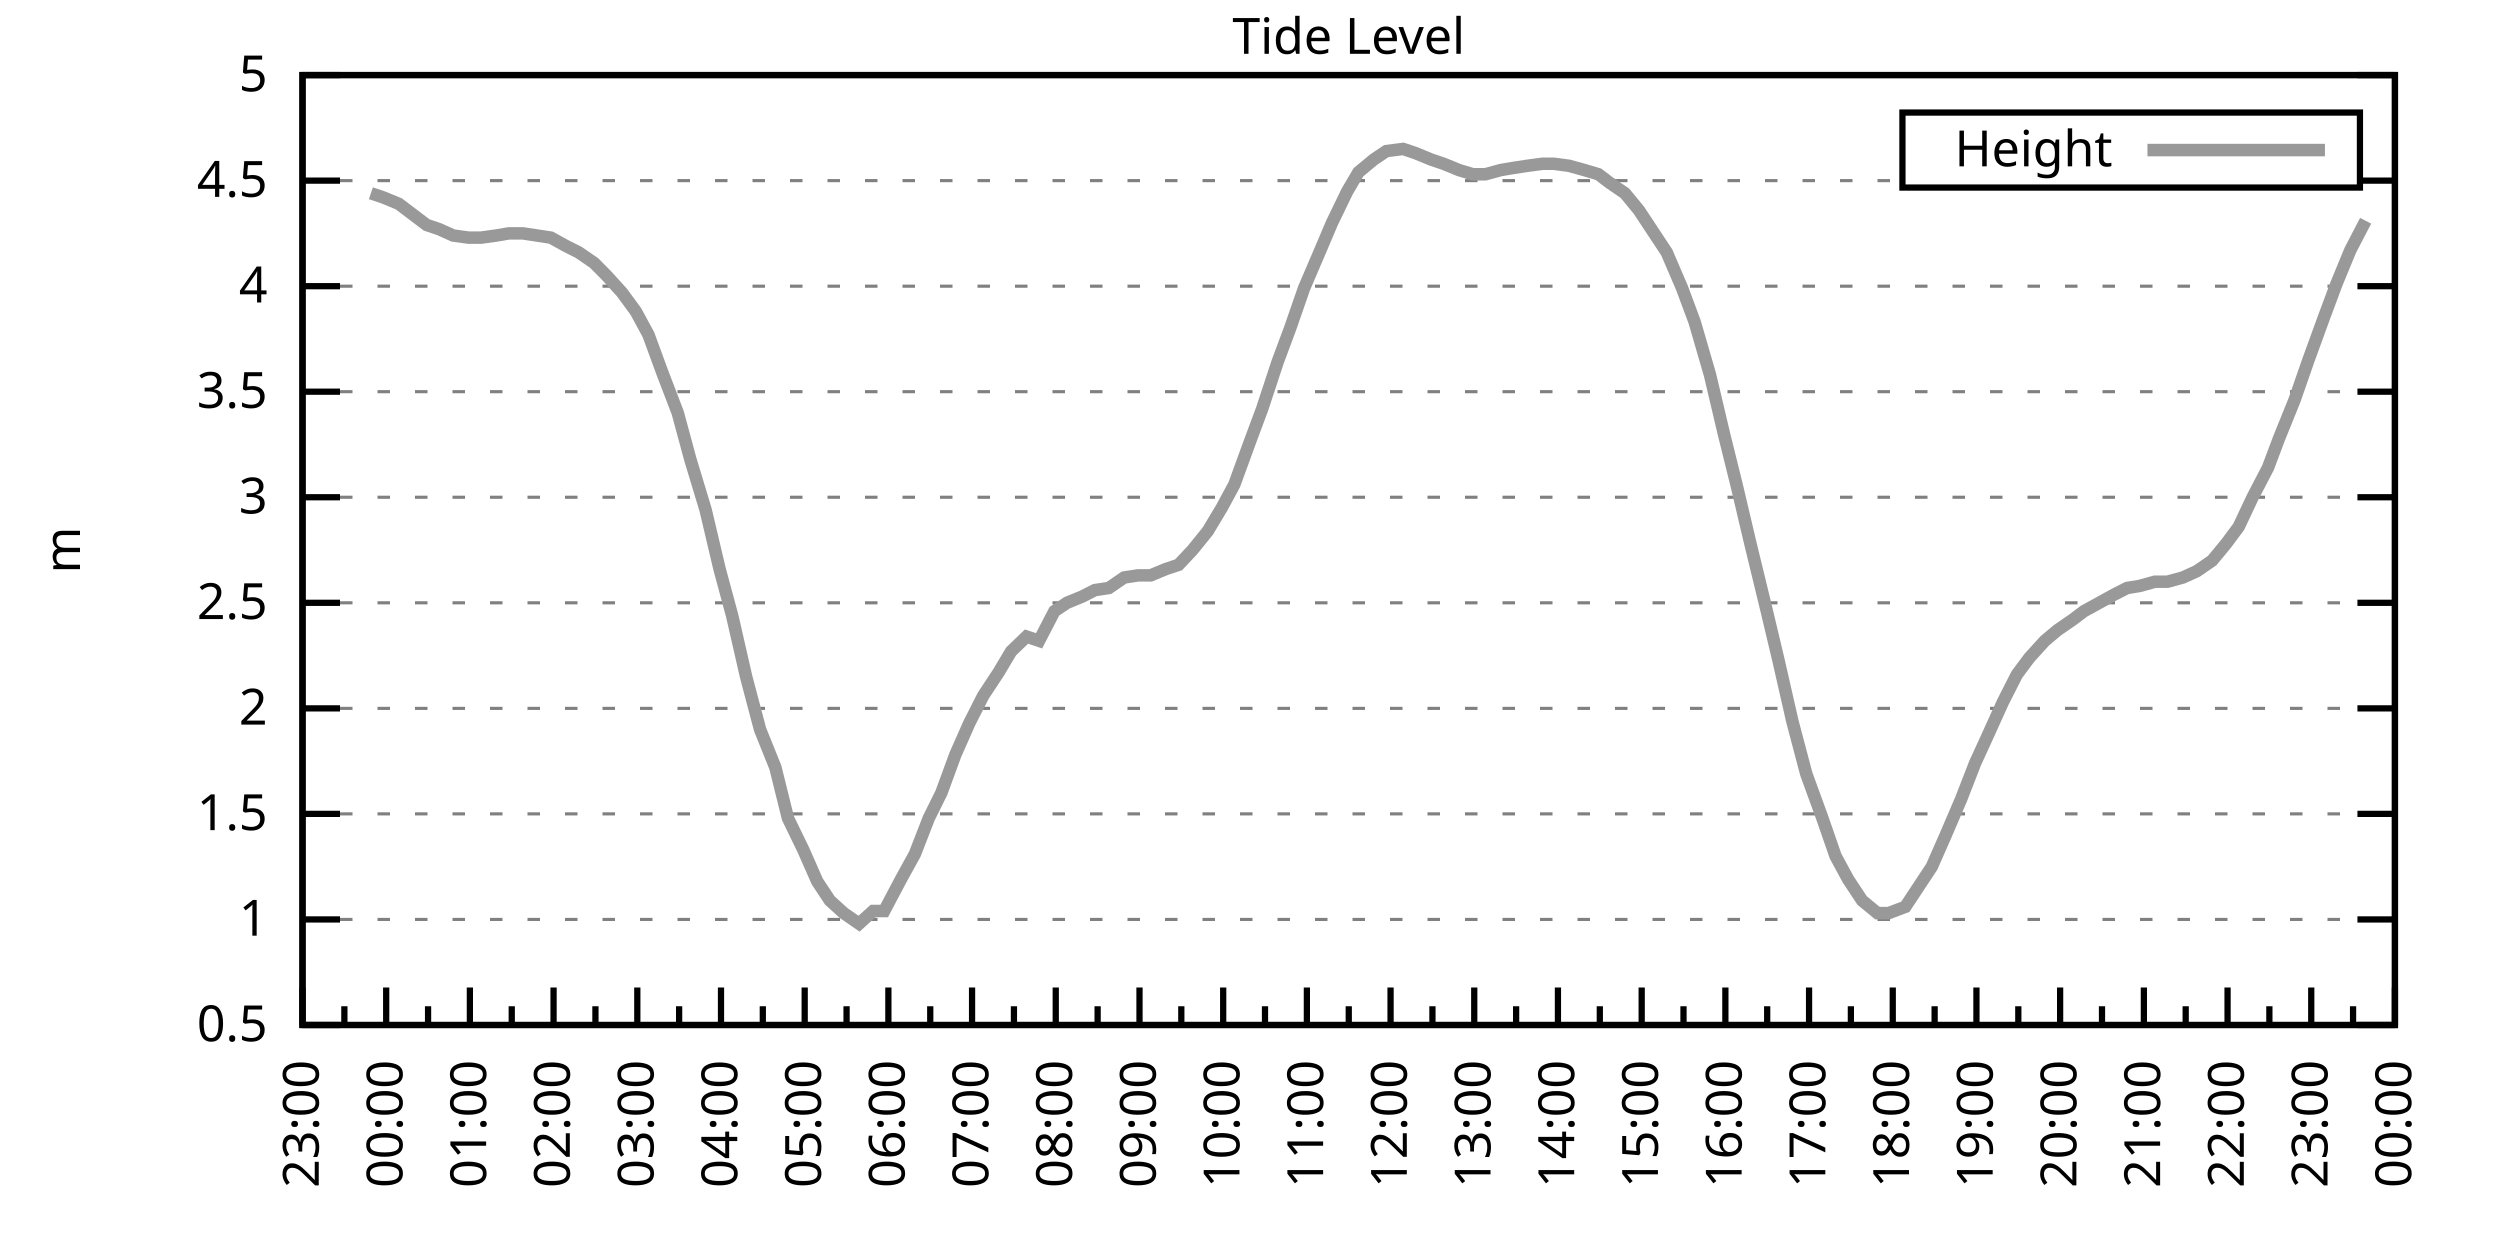
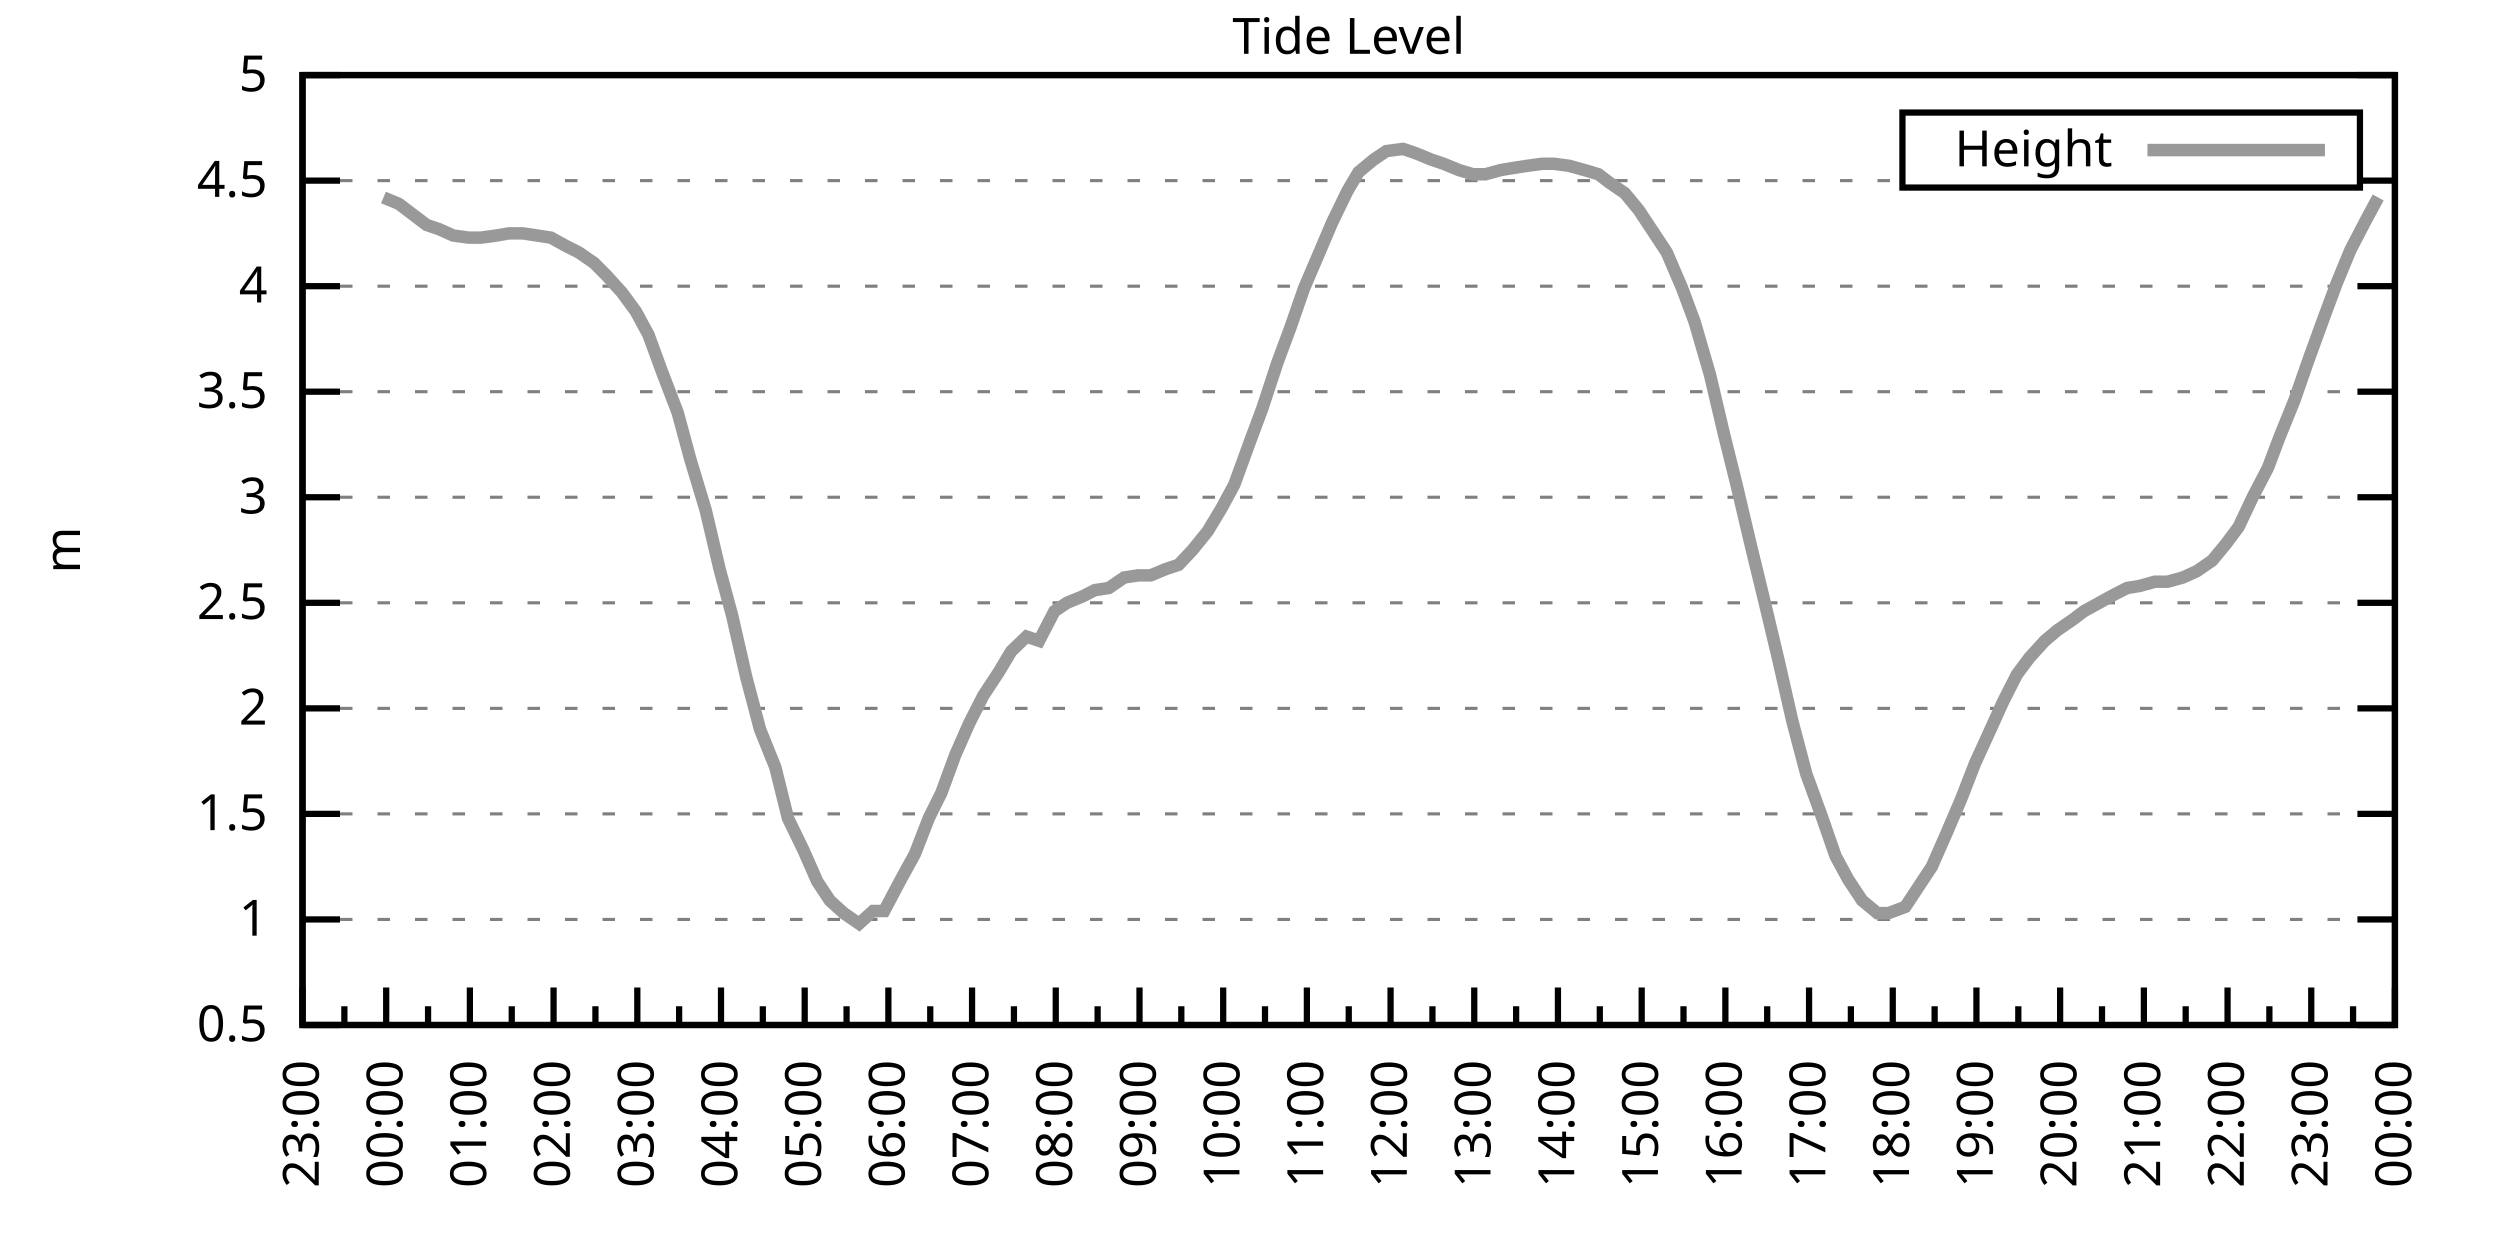
<svg xmlns="http://www.w3.org/2000/svg" xmlns:xlink="http://www.w3.org/1999/xlink" width="400" height="200" viewBox="0 0 400 200">
  <g id="gnuplot_canvas">
    <rect x="0" y="0" width="400" height="200" fill="none" />
    <defs>
      <circle id="gpDot" r="0.5" stroke-width="0.5" stroke="currentColor" />
      <path id="gpPt0" stroke-width="0.333" stroke="currentColor" d="M-1,0 h2 M0,-1 v2" />
      <path id="gpPt1" stroke-width="0.333" stroke="currentColor" d="M-1,-1 L1,1 M1,-1 L-1,1" />
      <path id="gpPt2" stroke-width="0.333" stroke="currentColor" d="M-1,0 L1,0 M0,-1 L0,1 M-1,-1 L1,1 M-1,1 L1,-1" />
      <rect id="gpPt3" stroke-width="0.333" stroke="currentColor" x="-1" y="-1" width="2" height="2" />
      <rect id="gpPt4" stroke-width="0.333" stroke="currentColor" fill="currentColor" x="-1" y="-1" width="2" height="2" />
      <circle id="gpPt5" stroke-width="0.333" stroke="currentColor" cx="0" cy="0" r="1" />
      <use xlink:href="#gpPt5" id="gpPt6" fill="currentColor" stroke="none" />
      <path id="gpPt7" stroke-width="0.333" stroke="currentColor" d="M0,-1.33 L-1.33,0.67 L1.33,0.67 z" />
      <use xlink:href="#gpPt7" id="gpPt8" fill="currentColor" stroke="none" />
      <use xlink:href="#gpPt7" id="gpPt9" stroke="currentColor" transform="rotate(180)" />
      <use xlink:href="#gpPt9" id="gpPt10" fill="currentColor" stroke="none" />
      <use xlink:href="#gpPt3" id="gpPt11" stroke="currentColor" transform="rotate(45)" />
      <use xlink:href="#gpPt11" id="gpPt12" fill="currentColor" stroke="none" />
      <path id="gpPt13" stroke-width="0.333" stroke="currentColor" d="M0,1.330 L1.265,0.411 L0.782,-1.067 L-0.782,-1.076 L-1.265,0.411 z" />
      <use xlink:href="#gpPt13" id="gpPt14" fill="currentColor" stroke="none" />
      <filter id="textbox" filterUnits="objectBoundingBox" x="0" y="0" height="1" width="1">
        <feFlood flood-color="white" flood-opacity="1" result="bgnd" />
        <feComposite in="SourceGraphic" in2="bgnd" operator="atop" />
      </filter>
      <filter id="greybox" filterUnits="objectBoundingBox" x="0" y="0" height="1" width="1">
        <feFlood flood-color="lightgrey" flood-opacity="1" result="grey" />
        <feComposite in="SourceGraphic" in2="grey" operator="atop" />
      </filter>
    </defs>
    <g fill="none" color="white" stroke="currentColor" stroke-width="1.00" stroke-linecap="butt" stroke-linejoin="miter">
</g>
    <g fill="none" color="black" stroke="currentColor" stroke-width="1.00" stroke-linecap="butt" stroke-linejoin="miter">
      <g stroke="none" shape-rendering="crispEdges">
        <polygon fill="rgb(255, 255, 255)" points="48.40,164.00 383.18,164.00 383.18,12.02 48.40,12.02 " />
      </g>
    </g>
    <g fill="none" color="black" stroke="currentColor" stroke-width="1.00" stroke-linecap="butt" stroke-linejoin="miter">
</g>
    <g fill="none" color="black" stroke="black" stroke-width="0.50" stroke-linecap="butt" stroke-linejoin="miter">
</g>
    <g fill="none" color="gray" stroke="currentColor" stroke-width="0.50" stroke-linecap="butt" stroke-linejoin="miter">
      <path stroke="gray" stroke-dasharray="2,4" class="gridline" d="M48.40,164.00 L383.19,164.00  " />
    </g>
    <g fill="none" color="gray" stroke="gray" stroke-width="1.00" stroke-linecap="butt" stroke-linejoin="miter">
</g>
    <g fill="none" color="black" stroke="currentColor" stroke-width="1.00" stroke-linecap="butt" stroke-linejoin="miter">
      <path stroke="black" d="M48.40,164.00 L54.40,164.00 M383.19,164.00 L377.19,164.00  " />
      <g transform="translate(42.80,166.60)" stroke="none" fill="black" font-family="Sans" font-size="8.00" text-anchor="end">
        <text>
          <tspan font-family="Sans"> 0.5</tspan>
        </text>
      </g>
    </g>
    <g fill="none" color="black" stroke="currentColor" stroke-width="1.00" stroke-linecap="butt" stroke-linejoin="miter">
</g>
    <g fill="none" color="black" stroke="black" stroke-width="0.50" stroke-linecap="butt" stroke-linejoin="miter">
</g>
    <g fill="none" color="gray" stroke="currentColor" stroke-width="0.50" stroke-linecap="butt" stroke-linejoin="miter">
      <path stroke="gray" stroke-dasharray="2,4" class="gridline" d="M48.40,147.11 L383.19,147.11  " />
    </g>
    <g fill="none" color="gray" stroke="gray" stroke-width="1.00" stroke-linecap="butt" stroke-linejoin="miter">
</g>
    <g fill="none" color="black" stroke="currentColor" stroke-width="1.00" stroke-linecap="butt" stroke-linejoin="miter">
      <path stroke="black" d="M48.40,147.11 L54.40,147.11 M383.19,147.11 L377.19,147.11  " />
      <g transform="translate(42.80,149.71)" stroke="none" fill="black" font-family="Sans" font-size="8.00" text-anchor="end">
        <text>
          <tspan font-family="Sans"> 1</tspan>
        </text>
      </g>
    </g>
    <g fill="none" color="black" stroke="currentColor" stroke-width="1.00" stroke-linecap="butt" stroke-linejoin="miter">
</g>
    <g fill="none" color="black" stroke="black" stroke-width="0.50" stroke-linecap="butt" stroke-linejoin="miter">
</g>
    <g fill="none" color="gray" stroke="currentColor" stroke-width="0.50" stroke-linecap="butt" stroke-linejoin="miter">
      <path stroke="gray" stroke-dasharray="2,4" class="gridline" d="M48.40,130.22 L383.19,130.22  " />
    </g>
    <g fill="none" color="gray" stroke="gray" stroke-width="1.00" stroke-linecap="butt" stroke-linejoin="miter">
</g>
    <g fill="none" color="black" stroke="currentColor" stroke-width="1.00" stroke-linecap="butt" stroke-linejoin="miter">
      <path stroke="black" d="M48.40,130.22 L54.40,130.22 M383.19,130.22 L377.19,130.22  " />
      <g transform="translate(42.80,132.82)" stroke="none" fill="black" font-family="Sans" font-size="8.00" text-anchor="end">
        <text>
          <tspan font-family="Sans"> 1.5</tspan>
        </text>
      </g>
    </g>
    <g fill="none" color="black" stroke="currentColor" stroke-width="1.00" stroke-linecap="butt" stroke-linejoin="miter">
</g>
    <g fill="none" color="black" stroke="black" stroke-width="0.50" stroke-linecap="butt" stroke-linejoin="miter">
</g>
    <g fill="none" color="gray" stroke="currentColor" stroke-width="0.50" stroke-linecap="butt" stroke-linejoin="miter">
      <path stroke="gray" stroke-dasharray="2,4" class="gridline" d="M48.40,113.34 L383.19,113.34  " />
    </g>
    <g fill="none" color="gray" stroke="gray" stroke-width="1.00" stroke-linecap="butt" stroke-linejoin="miter">
</g>
    <g fill="none" color="black" stroke="currentColor" stroke-width="1.00" stroke-linecap="butt" stroke-linejoin="miter">
      <path stroke="black" d="M48.40,113.34 L54.40,113.34 M383.19,113.34 L377.19,113.34  " />
      <g transform="translate(42.80,115.94)" stroke="none" fill="black" font-family="Sans" font-size="8.00" text-anchor="end">
        <text>
          <tspan font-family="Sans"> 2</tspan>
        </text>
      </g>
    </g>
    <g fill="none" color="black" stroke="currentColor" stroke-width="1.00" stroke-linecap="butt" stroke-linejoin="miter">
</g>
    <g fill="none" color="black" stroke="black" stroke-width="0.50" stroke-linecap="butt" stroke-linejoin="miter">
</g>
    <g fill="none" color="gray" stroke="currentColor" stroke-width="0.50" stroke-linecap="butt" stroke-linejoin="miter">
      <path stroke="gray" stroke-dasharray="2,4" class="gridline" d="M48.40,96.45 L383.19,96.45  " />
    </g>
    <g fill="none" color="gray" stroke="gray" stroke-width="1.00" stroke-linecap="butt" stroke-linejoin="miter">
</g>
    <g fill="none" color="black" stroke="currentColor" stroke-width="1.00" stroke-linecap="butt" stroke-linejoin="miter">
      <path stroke="black" d="M48.40,96.45 L54.40,96.45 M383.19,96.45 L377.19,96.45  " />
      <g transform="translate(42.80,99.05)" stroke="none" fill="black" font-family="Sans" font-size="8.00" text-anchor="end">
        <text>
          <tspan font-family="Sans"> 2.5</tspan>
        </text>
      </g>
    </g>
    <g fill="none" color="black" stroke="currentColor" stroke-width="1.00" stroke-linecap="butt" stroke-linejoin="miter">
</g>
    <g fill="none" color="black" stroke="black" stroke-width="0.50" stroke-linecap="butt" stroke-linejoin="miter">
</g>
    <g fill="none" color="gray" stroke="currentColor" stroke-width="0.50" stroke-linecap="butt" stroke-linejoin="miter">
      <path stroke="gray" stroke-dasharray="2,4" class="gridline" d="M48.40,79.56 L383.19,79.56  " />
    </g>
    <g fill="none" color="gray" stroke="gray" stroke-width="1.00" stroke-linecap="butt" stroke-linejoin="miter">
</g>
    <g fill="none" color="black" stroke="currentColor" stroke-width="1.00" stroke-linecap="butt" stroke-linejoin="miter">
      <path stroke="black" d="M48.40,79.56 L54.40,79.56 M383.19,79.56 L377.19,79.56  " />
      <g transform="translate(42.80,82.16)" stroke="none" fill="black" font-family="Sans" font-size="8.00" text-anchor="end">
        <text>
          <tspan font-family="Sans"> 3</tspan>
        </text>
      </g>
    </g>
    <g fill="none" color="black" stroke="currentColor" stroke-width="1.00" stroke-linecap="butt" stroke-linejoin="miter">
</g>
    <g fill="none" color="black" stroke="black" stroke-width="0.50" stroke-linecap="butt" stroke-linejoin="miter">
</g>
    <g fill="none" color="gray" stroke="currentColor" stroke-width="0.50" stroke-linecap="butt" stroke-linejoin="miter">
      <path stroke="gray" stroke-dasharray="2,4" class="gridline" d="M48.40,62.67 L383.19,62.67  " />
    </g>
    <g fill="none" color="gray" stroke="gray" stroke-width="1.00" stroke-linecap="butt" stroke-linejoin="miter">
</g>
    <g fill="none" color="black" stroke="currentColor" stroke-width="1.00" stroke-linecap="butt" stroke-linejoin="miter">
      <path stroke="black" d="M48.40,62.67 L54.40,62.67 M383.19,62.67 L377.19,62.67  " />
      <g transform="translate(42.80,65.27)" stroke="none" fill="black" font-family="Sans" font-size="8.00" text-anchor="end">
        <text>
          <tspan font-family="Sans"> 3.5</tspan>
        </text>
      </g>
    </g>
    <g fill="none" color="black" stroke="currentColor" stroke-width="1.00" stroke-linecap="butt" stroke-linejoin="miter">
</g>
    <g fill="none" color="black" stroke="black" stroke-width="0.50" stroke-linecap="butt" stroke-linejoin="miter">
</g>
    <g fill="none" color="gray" stroke="currentColor" stroke-width="0.50" stroke-linecap="butt" stroke-linejoin="miter">
      <path stroke="gray" stroke-dasharray="2,4" class="gridline" d="M48.40,45.79 L383.19,45.79  " />
    </g>
    <g fill="none" color="gray" stroke="gray" stroke-width="1.00" stroke-linecap="butt" stroke-linejoin="miter">
</g>
    <g fill="none" color="black" stroke="currentColor" stroke-width="1.00" stroke-linecap="butt" stroke-linejoin="miter">
      <path stroke="black" d="M48.40,45.79 L54.40,45.79 M383.19,45.79 L377.19,45.79  " />
      <g transform="translate(42.80,48.39)" stroke="none" fill="black" font-family="Sans" font-size="8.00" text-anchor="end">
        <text>
          <tspan font-family="Sans"> 4</tspan>
        </text>
      </g>
    </g>
    <g fill="none" color="black" stroke="currentColor" stroke-width="1.00" stroke-linecap="butt" stroke-linejoin="miter">
</g>
    <g fill="none" color="black" stroke="black" stroke-width="0.50" stroke-linecap="butt" stroke-linejoin="miter">
</g>
    <g fill="none" color="gray" stroke="currentColor" stroke-width="0.50" stroke-linecap="butt" stroke-linejoin="miter">
      <path stroke="gray" stroke-dasharray="2,4" class="gridline" d="M48.40,28.90 L304.39,28.90 M377.59,28.90 L383.19,28.90  " />
    </g>
    <g fill="none" color="gray" stroke="gray" stroke-width="1.00" stroke-linecap="butt" stroke-linejoin="miter">
</g>
    <g fill="none" color="black" stroke="currentColor" stroke-width="1.00" stroke-linecap="butt" stroke-linejoin="miter">
      <path stroke="black" d="M48.40,28.90 L54.40,28.90 M383.19,28.90 L377.19,28.90  " />
      <g transform="translate(42.80,31.50)" stroke="none" fill="black" font-family="Sans" font-size="8.00" text-anchor="end">
        <text>
          <tspan font-family="Sans"> 4.5</tspan>
        </text>
      </g>
    </g>
    <g fill="none" color="black" stroke="currentColor" stroke-width="1.00" stroke-linecap="butt" stroke-linejoin="miter">
</g>
    <g fill="none" color="black" stroke="black" stroke-width="0.50" stroke-linecap="butt" stroke-linejoin="miter">
</g>
    <g fill="none" color="gray" stroke="currentColor" stroke-width="0.50" stroke-linecap="butt" stroke-linejoin="miter">
      <path stroke="gray" stroke-dasharray="2,4" class="gridline" d="M48.40,12.01 L383.19,12.01  " />
    </g>
    <g fill="none" color="gray" stroke="gray" stroke-width="1.00" stroke-linecap="butt" stroke-linejoin="miter">
</g>
    <g fill="none" color="black" stroke="currentColor" stroke-width="1.00" stroke-linecap="butt" stroke-linejoin="miter">
      <path stroke="black" d="M48.40,12.01 L54.40,12.01 M383.19,12.01 L377.19,12.01  " />
      <g transform="translate(42.80,14.61)" stroke="none" fill="black" font-family="Sans" font-size="8.00" text-anchor="end">
        <text>
          <tspan font-family="Sans"> 5</tspan>
        </text>
      </g>
    </g>
    <g fill="none" color="black" stroke="currentColor" stroke-width="1.00" stroke-linecap="butt" stroke-linejoin="miter">
      <path stroke="black" d="M48.40,164.00 L48.40,158.00  " />
      <g transform="translate(51.00,169.60) rotate(270)" stroke="none" fill="black" font-family="Sans" font-size="8.00" text-anchor="end">
        <text>
          <tspan font-family="Sans">23:00</tspan>
        </text>
      </g>
    </g>
    <g fill="none" color="black" stroke="currentColor" stroke-width="1.00" stroke-linecap="butt" stroke-linejoin="miter">
      <path stroke="black" d="M55.10,164.00 L55.10,161.00 M61.79,164.00 L61.79,158.00  " />
      <g transform="translate(64.39,169.60) rotate(270)" stroke="none" fill="black" font-family="Sans" font-size="8.00" text-anchor="end">
        <text>
          <tspan font-family="Sans">00:00</tspan>
        </text>
      </g>
    </g>
    <g fill="none" color="black" stroke="currentColor" stroke-width="1.00" stroke-linecap="butt" stroke-linejoin="miter">
      <path stroke="black" d="M68.49,164.00 L68.49,161.00 M75.18,164.00 L75.18,158.00  " />
      <g transform="translate(77.78,169.60) rotate(270)" stroke="none" fill="black" font-family="Sans" font-size="8.00" text-anchor="end">
        <text>
          <tspan font-family="Sans">01:00</tspan>
        </text>
      </g>
    </g>
    <g fill="none" color="black" stroke="currentColor" stroke-width="1.00" stroke-linecap="butt" stroke-linejoin="miter">
      <path stroke="black" d="M81.88,164.00 L81.88,161.00 M88.57,164.00 L88.57,158.00  " />
      <g transform="translate(91.17,169.60) rotate(270)" stroke="none" fill="black" font-family="Sans" font-size="8.00" text-anchor="end">
        <text>
          <tspan font-family="Sans">02:00</tspan>
        </text>
      </g>
    </g>
    <g fill="none" color="black" stroke="currentColor" stroke-width="1.00" stroke-linecap="butt" stroke-linejoin="miter">
      <path stroke="black" d="M95.27,164.00 L95.27,161.00 M101.97,164.00 L101.97,158.00  " />
      <g transform="translate(104.57,169.60) rotate(270)" stroke="none" fill="black" font-family="Sans" font-size="8.00" text-anchor="end">
        <text>
          <tspan font-family="Sans">03:00</tspan>
        </text>
      </g>
    </g>
    <g fill="none" color="black" stroke="currentColor" stroke-width="1.00" stroke-linecap="butt" stroke-linejoin="miter">
      <path stroke="black" d="M108.66,164.00 L108.66,161.00 M115.36,164.00 L115.36,158.00  " />
      <g transform="translate(117.96,169.60) rotate(270)" stroke="none" fill="black" font-family="Sans" font-size="8.00" text-anchor="end">
        <text>
          <tspan font-family="Sans">04:00</tspan>
        </text>
      </g>
    </g>
    <g fill="none" color="black" stroke="currentColor" stroke-width="1.00" stroke-linecap="butt" stroke-linejoin="miter">
      <path stroke="black" d="M122.05,164.00 L122.05,161.00 M128.75,164.00 L128.75,158.00  " />
      <g transform="translate(131.35,169.60) rotate(270)" stroke="none" fill="black" font-family="Sans" font-size="8.00" text-anchor="end">
        <text>
          <tspan font-family="Sans">05:00</tspan>
        </text>
      </g>
    </g>
    <g fill="none" color="black" stroke="currentColor" stroke-width="1.00" stroke-linecap="butt" stroke-linejoin="miter">
      <path stroke="black" d="M135.45,164.00 L135.45,161.00 M142.14,164.00 L142.14,158.00  " />
      <g transform="translate(144.74,169.60) rotate(270)" stroke="none" fill="black" font-family="Sans" font-size="8.00" text-anchor="end">
        <text>
          <tspan font-family="Sans">06:00</tspan>
        </text>
      </g>
    </g>
    <g fill="none" color="black" stroke="currentColor" stroke-width="1.00" stroke-linecap="butt" stroke-linejoin="miter">
      <path stroke="black" d="M148.84,164.00 L148.84,161.00 M155.53,164.00 L155.53,158.00  " />
      <g transform="translate(158.13,169.60) rotate(270)" stroke="none" fill="black" font-family="Sans" font-size="8.00" text-anchor="end">
        <text>
          <tspan font-family="Sans">07:00</tspan>
        </text>
      </g>
    </g>
    <g fill="none" color="black" stroke="currentColor" stroke-width="1.00" stroke-linecap="butt" stroke-linejoin="miter">
      <path stroke="black" d="M162.23,164.00 L162.23,161.00 M168.92,164.00 L168.92,158.00  " />
      <g transform="translate(171.52,169.60) rotate(270)" stroke="none" fill="black" font-family="Sans" font-size="8.00" text-anchor="end">
        <text>
          <tspan font-family="Sans">08:00</tspan>
        </text>
      </g>
    </g>
    <g fill="none" color="black" stroke="currentColor" stroke-width="1.00" stroke-linecap="butt" stroke-linejoin="miter">
      <path stroke="black" d="M175.62,164.00 L175.62,161.00 M182.32,164.00 L182.32,158.00  " />
      <g transform="translate(184.92,169.60) rotate(270)" stroke="none" fill="black" font-family="Sans" font-size="8.00" text-anchor="end">
        <text>
          <tspan font-family="Sans">09:00</tspan>
        </text>
      </g>
    </g>
    <g fill="none" color="black" stroke="currentColor" stroke-width="1.00" stroke-linecap="butt" stroke-linejoin="miter">
      <path stroke="black" d="M189.01,164.00 L189.01,161.00 M195.71,164.00 L195.71,158.00  " />
      <g transform="translate(198.31,169.60) rotate(270)" stroke="none" fill="black" font-family="Sans" font-size="8.00" text-anchor="end">
        <text>
          <tspan font-family="Sans">10:00</tspan>
        </text>
      </g>
    </g>
    <g fill="none" color="black" stroke="currentColor" stroke-width="1.00" stroke-linecap="butt" stroke-linejoin="miter">
      <path stroke="black" d="M202.40,164.00 L202.40,161.00 M209.10,164.00 L209.10,158.00  " />
      <g transform="translate(211.70,169.60) rotate(270)" stroke="none" fill="black" font-family="Sans" font-size="8.00" text-anchor="end">
        <text>
          <tspan font-family="Sans">11:00</tspan>
        </text>
      </g>
    </g>
    <g fill="none" color="black" stroke="currentColor" stroke-width="1.00" stroke-linecap="butt" stroke-linejoin="miter">
      <path stroke="black" d="M215.80,164.00 L215.80,161.00 M222.49,164.00 L222.49,158.00  " />
      <g transform="translate(225.09,169.60) rotate(270)" stroke="none" fill="black" font-family="Sans" font-size="8.00" text-anchor="end">
        <text>
          <tspan font-family="Sans">12:00</tspan>
        </text>
      </g>
    </g>
    <g fill="none" color="black" stroke="currentColor" stroke-width="1.00" stroke-linecap="butt" stroke-linejoin="miter">
      <path stroke="black" d="M229.19,164.00 L229.19,161.00 M235.88,164.00 L235.88,158.00  " />
      <g transform="translate(238.48,169.60) rotate(270)" stroke="none" fill="black" font-family="Sans" font-size="8.00" text-anchor="end">
        <text>
          <tspan font-family="Sans">13:00</tspan>
        </text>
      </g>
    </g>
    <g fill="none" color="black" stroke="currentColor" stroke-width="1.00" stroke-linecap="butt" stroke-linejoin="miter">
      <path stroke="black" d="M242.58,164.00 L242.58,161.00 M249.27,164.00 L249.27,158.00  " />
      <g transform="translate(251.87,169.60) rotate(270)" stroke="none" fill="black" font-family="Sans" font-size="8.00" text-anchor="end">
        <text>
          <tspan font-family="Sans">14:00</tspan>
        </text>
      </g>
    </g>
    <g fill="none" color="black" stroke="currentColor" stroke-width="1.00" stroke-linecap="butt" stroke-linejoin="miter">
      <path stroke="black" d="M255.97,164.00 L255.97,161.00 M262.67,164.00 L262.67,158.00  " />
      <g transform="translate(265.27,169.60) rotate(270)" stroke="none" fill="black" font-family="Sans" font-size="8.00" text-anchor="end">
        <text>
          <tspan font-family="Sans">15:00</tspan>
        </text>
      </g>
    </g>
    <g fill="none" color="black" stroke="currentColor" stroke-width="1.00" stroke-linecap="butt" stroke-linejoin="miter">
      <path stroke="black" d="M269.36,164.00 L269.36,161.00 M276.06,164.00 L276.06,158.00  " />
      <g transform="translate(278.66,169.60) rotate(270)" stroke="none" fill="black" font-family="Sans" font-size="8.00" text-anchor="end">
        <text>
          <tspan font-family="Sans">16:00</tspan>
        </text>
      </g>
    </g>
    <g fill="none" color="black" stroke="currentColor" stroke-width="1.00" stroke-linecap="butt" stroke-linejoin="miter">
      <path stroke="black" d="M282.75,164.00 L282.75,161.00 M289.45,164.00 L289.45,158.00  " />
      <g transform="translate(292.05,169.60) rotate(270)" stroke="none" fill="black" font-family="Sans" font-size="8.00" text-anchor="end">
        <text>
          <tspan font-family="Sans">17:00</tspan>
        </text>
      </g>
    </g>
    <g fill="none" color="black" stroke="currentColor" stroke-width="1.00" stroke-linecap="butt" stroke-linejoin="miter">
      <path stroke="black" d="M296.14,164.00 L296.14,161.00 M302.84,164.00 L302.84,158.00  " />
      <g transform="translate(305.44,169.60) rotate(270)" stroke="none" fill="black" font-family="Sans" font-size="8.00" text-anchor="end">
        <text>
          <tspan font-family="Sans">18:00</tspan>
        </text>
      </g>
    </g>
    <g fill="none" color="black" stroke="currentColor" stroke-width="1.00" stroke-linecap="butt" stroke-linejoin="miter">
      <path stroke="black" d="M309.54,164.00 L309.54,161.00 M316.23,164.00 L316.23,158.00  " />
      <g transform="translate(318.83,169.60) rotate(270)" stroke="none" fill="black" font-family="Sans" font-size="8.00" text-anchor="end">
        <text>
          <tspan font-family="Sans">19:00</tspan>
        </text>
      </g>
    </g>
    <g fill="none" color="black" stroke="currentColor" stroke-width="1.00" stroke-linecap="butt" stroke-linejoin="miter">
      <path stroke="black" d="M322.93,164.00 L322.93,161.00 M329.62,164.00 L329.62,158.00  " />
      <g transform="translate(332.22,169.60) rotate(270)" stroke="none" fill="black" font-family="Sans" font-size="8.00" text-anchor="end">
        <text>
          <tspan font-family="Sans">20:00</tspan>
        </text>
      </g>
    </g>
    <g fill="none" color="black" stroke="currentColor" stroke-width="1.00" stroke-linecap="butt" stroke-linejoin="miter">
      <path stroke="black" d="M336.32,164.00 L336.32,161.00 M343.02,164.00 L343.02,158.00  " />
      <g transform="translate(345.62,169.60) rotate(270)" stroke="none" fill="black" font-family="Sans" font-size="8.00" text-anchor="end">
        <text>
          <tspan font-family="Sans">21:00</tspan>
        </text>
      </g>
    </g>
    <g fill="none" color="black" stroke="currentColor" stroke-width="1.00" stroke-linecap="butt" stroke-linejoin="miter">
      <path stroke="black" d="M349.71,164.00 L349.71,161.00 M356.41,164.00 L356.41,158.00  " />
      <g transform="translate(359.01,169.60) rotate(270)" stroke="none" fill="black" font-family="Sans" font-size="8.00" text-anchor="end">
        <text>
          <tspan font-family="Sans">22:00</tspan>
        </text>
      </g>
    </g>
    <g fill="none" color="black" stroke="currentColor" stroke-width="1.00" stroke-linecap="butt" stroke-linejoin="miter">
      <path stroke="black" d="M363.10,164.00 L363.10,161.00 M369.80,164.00 L369.80,158.00  " />
      <g transform="translate(372.40,169.60) rotate(270)" stroke="none" fill="black" font-family="Sans" font-size="8.00" text-anchor="end">
        <text>
          <tspan font-family="Sans">23:00</tspan>
        </text>
      </g>
    </g>
    <g fill="none" color="black" stroke="currentColor" stroke-width="1.00" stroke-linecap="butt" stroke-linejoin="miter">
      <path stroke="black" d="M376.49,164.00 L376.49,161.00 M383.19,164.00 L383.19,158.00  " />
      <g transform="translate(385.79,169.60) rotate(270)" stroke="none" fill="black" font-family="Sans" font-size="8.00" text-anchor="end">
        <text>
          <tspan font-family="Sans">00:00</tspan>
        </text>
      </g>
    </g>
    <g fill="none" color="black" stroke="currentColor" stroke-width="1.00" stroke-linecap="butt" stroke-linejoin="miter">
</g>
    <g fill="none" color="black" stroke="currentColor" stroke-width="1.00" stroke-linecap="butt" stroke-linejoin="miter">
      <path stroke="black" d="M48.40,12.01 L48.40,164.00 L383.19,164.00 L383.19,12.01 L48.40,12.01 Z  " />
    </g>
    <g fill="none" color="black" stroke="currentColor" stroke-width="1.00" stroke-linecap="butt" stroke-linejoin="miter">
      <g transform="translate(12.80,88.01) rotate(270)" stroke="none" fill="black" font-family="Sans" font-size="8.00" text-anchor="middle">
        <text>
          <tspan font-family="Sans">m</tspan>
        </text>
      </g>
    </g>
    <g fill="none" color="black" stroke="currentColor" stroke-width="1.00" stroke-linecap="butt" stroke-linejoin="miter">
</g>
    <g fill="none" color="black" stroke="currentColor" stroke-width="1.00" stroke-linecap="butt" stroke-linejoin="miter">
      <path stroke="black" d="M304.39,30.01 L304.39,18.01 L377.59,18.01 L377.59,30.01 L304.39,30.01 Z  " />
    </g>
    <g id="Tide_level_plot_1">
      <g fill="none" color="white" stroke="black" stroke-width="2.00" stroke-linecap="butt" stroke-linejoin="miter">
</g>
      <g fill="none" color="black" stroke="currentColor" stroke-width="2.00" stroke-linecap="butt" stroke-linejoin="miter">
        <g transform="translate(337.99,26.61)" stroke="none" fill="black" font-family="Sans" font-size="8.00" text-anchor="end">
          <text>
            <tspan font-family="Sans">Height</tspan>
          </text>
        </g>
      </g>
      <g fill="none" color="black" stroke="currentColor" stroke-width="2.00" stroke-linecap="butt" stroke-linejoin="miter">
-         <path stroke="rgb(153, 153, 153)" d="M343.59,24.01 L371.99,24.01 M59.34,30.92 L61.35,31.60 L63.80,32.61 L66.03,34.30 L68.26,35.99 L70.27,36.67   L72.50,37.68 L74.96,38.02 L76.97,38.02 L79.42,37.68 L81.43,37.34 L83.66,37.34 L85.90,37.68 L88.13,38.02   L90.58,39.37 L92.59,40.38 L95.05,42.07 L97.06,44.10 L99.51,46.80 L101.74,49.84 L103.75,53.55 L105.98,59.63   L108.44,66.05 L110.45,73.48 L112.90,81.59 L115.13,91.04 L117.14,98.48 L119.38,108.27 L121.61,116.71 L124.06,122.79   L126.07,130.90 L128.53,135.97 L130.76,141.03 L132.77,144.07 L135.00,146.10 L137.45,147.79 L139.69,145.76 L141.47,145.76   L144.15,140.69 L146.38,136.64 L148.61,130.90 L150.62,126.85 L152.85,120.77 L155.09,115.70 L157.32,111.31 L159.77,107.59   L161.78,104.22 L164.24,101.85 L166.25,102.53 L168.70,97.80 L170.71,96.45 L173.17,95.44 L175.17,94.42 L177.41,94.08   L179.86,92.40 L182.09,92.06 L184.10,92.06 L186.56,91.04 L188.57,90.37 L190.80,88.00 L193.25,84.97 L195.48,81.25   L197.49,77.53 L199.95,70.78 L201.96,65.38 L204.41,57.94 L206.42,52.54 L208.65,46.12 L211.11,40.38 L213.12,35.65   L215.57,30.59 L217.36,27.55 L219.81,25.52 L221.82,24.17 L224.50,23.83 L226.51,24.51 L228.96,25.52 L230.97,26.20   L233.43,27.21 L235.66,27.88 L237.67,27.88 L240.12,27.21 L242.13,26.87 L244.36,26.53 L246.82,26.20 L248.60,26.20   L251.06,26.53 L253.51,27.21 L255.75,27.88 L257.53,29.24 L259.99,30.92 L262.22,33.63 L264.67,37.34 L266.68,40.38   L269.14,46.12 L271.15,51.53 L273.60,59.97 L275.83,69.43 L277.84,77.53 L280.07,86.99 L282.53,97.12 L284.54,105.57   L286.77,115.36 L289.00,123.81 L291.46,130.56 L293.69,136.98 L295.70,140.69 L297.93,144.07 L300.39,146.10 L302.17,146.10   L304.85,145.09 L307.08,141.71 L309.09,138.67 L311.32,133.60 L313.78,127.86 L316.01,122.12 L318.02,117.73 L320.47,112.32   L322.70,107.93 L324.71,105.23 L327.17,102.53 L329.18,100.84 L331.63,99.15 L333.42,97.80 L335.87,96.45 L338.33,95.10   L340.34,94.08 L342.35,93.75 L344.80,93.07 L346.81,93.07 L349.26,92.40 L351.50,91.38 L353.95,89.69 L356.18,86.99   L358.19,84.29 L360.42,79.56 L362.88,74.83 L364.66,70.10 L367.12,64.02 L369.35,57.61 L371.81,50.85 L373.82,45.45   L376.05,40.04 L378.50,35.32  " />
+         <path stroke="rgb(153, 153, 153)" d="M343.59,24.01 L371.99,24.01 M61.35,31.60 L63.80,32.61 L66.03,34.30 L68.26,35.99 L70.27,36.67 L72.50,37.68   L74.96,38.02 L76.97,38.02 L79.42,37.68 L81.43,37.34 L83.66,37.34 L85.90,37.68 L88.13,38.02 L90.58,39.37   L92.59,40.38 L95.05,42.07 L97.06,44.10 L99.51,46.80 L101.74,49.84 L103.75,53.55 L105.98,59.63 L108.44,66.05   L110.45,73.48 L112.90,81.59 L115.13,91.04 L117.14,98.48 L119.38,108.27 L121.61,116.71 L124.06,122.79 L126.07,130.90   L128.53,135.97 L130.76,141.03 L132.77,144.07 L135.00,146.10 L137.45,147.79 L139.69,145.76 L141.47,145.76 L144.15,140.69   L146.38,136.64 L148.61,130.90 L150.62,126.85 L152.85,120.77 L155.09,115.70 L157.32,111.31 L159.77,107.59 L161.78,104.22   L164.24,101.85 L166.25,102.53 L168.70,97.80 L170.71,96.45 L173.17,95.44 L175.17,94.42 L177.41,94.08 L179.86,92.40   L182.09,92.06 L184.10,92.06 L186.56,91.04 L188.57,90.37 L190.80,88.00 L193.25,84.97 L195.48,81.25 L197.49,77.53   L199.95,70.78 L201.96,65.38 L204.41,57.94 L206.42,52.54 L208.65,46.12 L211.11,40.38 L213.12,35.65 L215.57,30.59   L217.36,27.55 L219.81,25.52 L221.82,24.17 L224.50,23.83 L226.51,24.51 L228.96,25.52 L230.97,26.20 L233.43,27.21   L235.66,27.88 L237.67,27.88 L240.12,27.21 L242.13,26.87 L244.36,26.53 L246.82,26.20 L248.60,26.20 L251.06,26.53   L253.51,27.21 L255.75,27.88 L257.53,29.24 L259.99,30.92 L262.22,33.63 L264.67,37.34 L266.68,40.38 L269.14,46.12   L271.15,51.53 L273.60,59.97 L275.83,69.43 L277.84,77.53 L280.07,86.99 L282.53,97.12 L284.54,105.57 L286.77,115.36   L289.00,123.81 L291.46,130.56 L293.69,136.98 L295.70,140.69 L297.93,144.07 L300.39,146.10 L302.17,146.10 L304.85,145.09   L307.08,141.71 L309.09,138.67 L311.32,133.60 L313.78,127.86 L316.01,122.12 L318.02,117.73 L320.47,112.32 L322.70,107.93   L324.71,105.23 L327.17,102.53 L329.18,100.84 L331.63,99.15 L333.42,97.80 L335.87,96.45 L338.33,95.10 L340.34,94.08   L342.35,93.75 L344.80,93.07 L346.81,93.07 L349.26,92.40 L351.50,91.38 L353.95,89.69 L356.18,86.99 L358.19,84.29   L360.42,79.56 L362.88,74.83 L364.66,70.10 L367.12,64.02 L369.35,57.61 L371.81,50.85 L373.82,45.45 L376.05,40.04   L378.50,35.32 L380.51,31.60  " />
      </g>
    </g>
    <g fill="none" color="black" stroke="currentColor" stroke-width="2.00" stroke-linecap="butt" stroke-linejoin="miter">
</g>
    <g fill="none" color="black" stroke="black" stroke-width="1.00" stroke-linecap="butt" stroke-linejoin="miter">
</g>
    <g fill="none" color="black" stroke="currentColor" stroke-width="1.00" stroke-linecap="butt" stroke-linejoin="miter">
      <path stroke="black" d="M48.40,12.01 L48.40,164.00 L383.19,164.00 L383.19,12.01 L48.40,12.01 Z  " />
    </g>
    <g fill="none" color="black" stroke="currentColor" stroke-width="1.00" stroke-linecap="butt" stroke-linejoin="miter">
      <g transform="translate(215.79,8.61)" stroke="none" fill="black" font-family="Sans" font-size="8.00" text-anchor="middle">
        <text>
          <tspan font-family="Sans">Tide Level</tspan>
        </text>
      </g>
    </g>
    <g fill="none" color="black" stroke="currentColor" stroke-width="1.00" stroke-linecap="butt" stroke-linejoin="miter">
</g>
  </g>
</svg>
